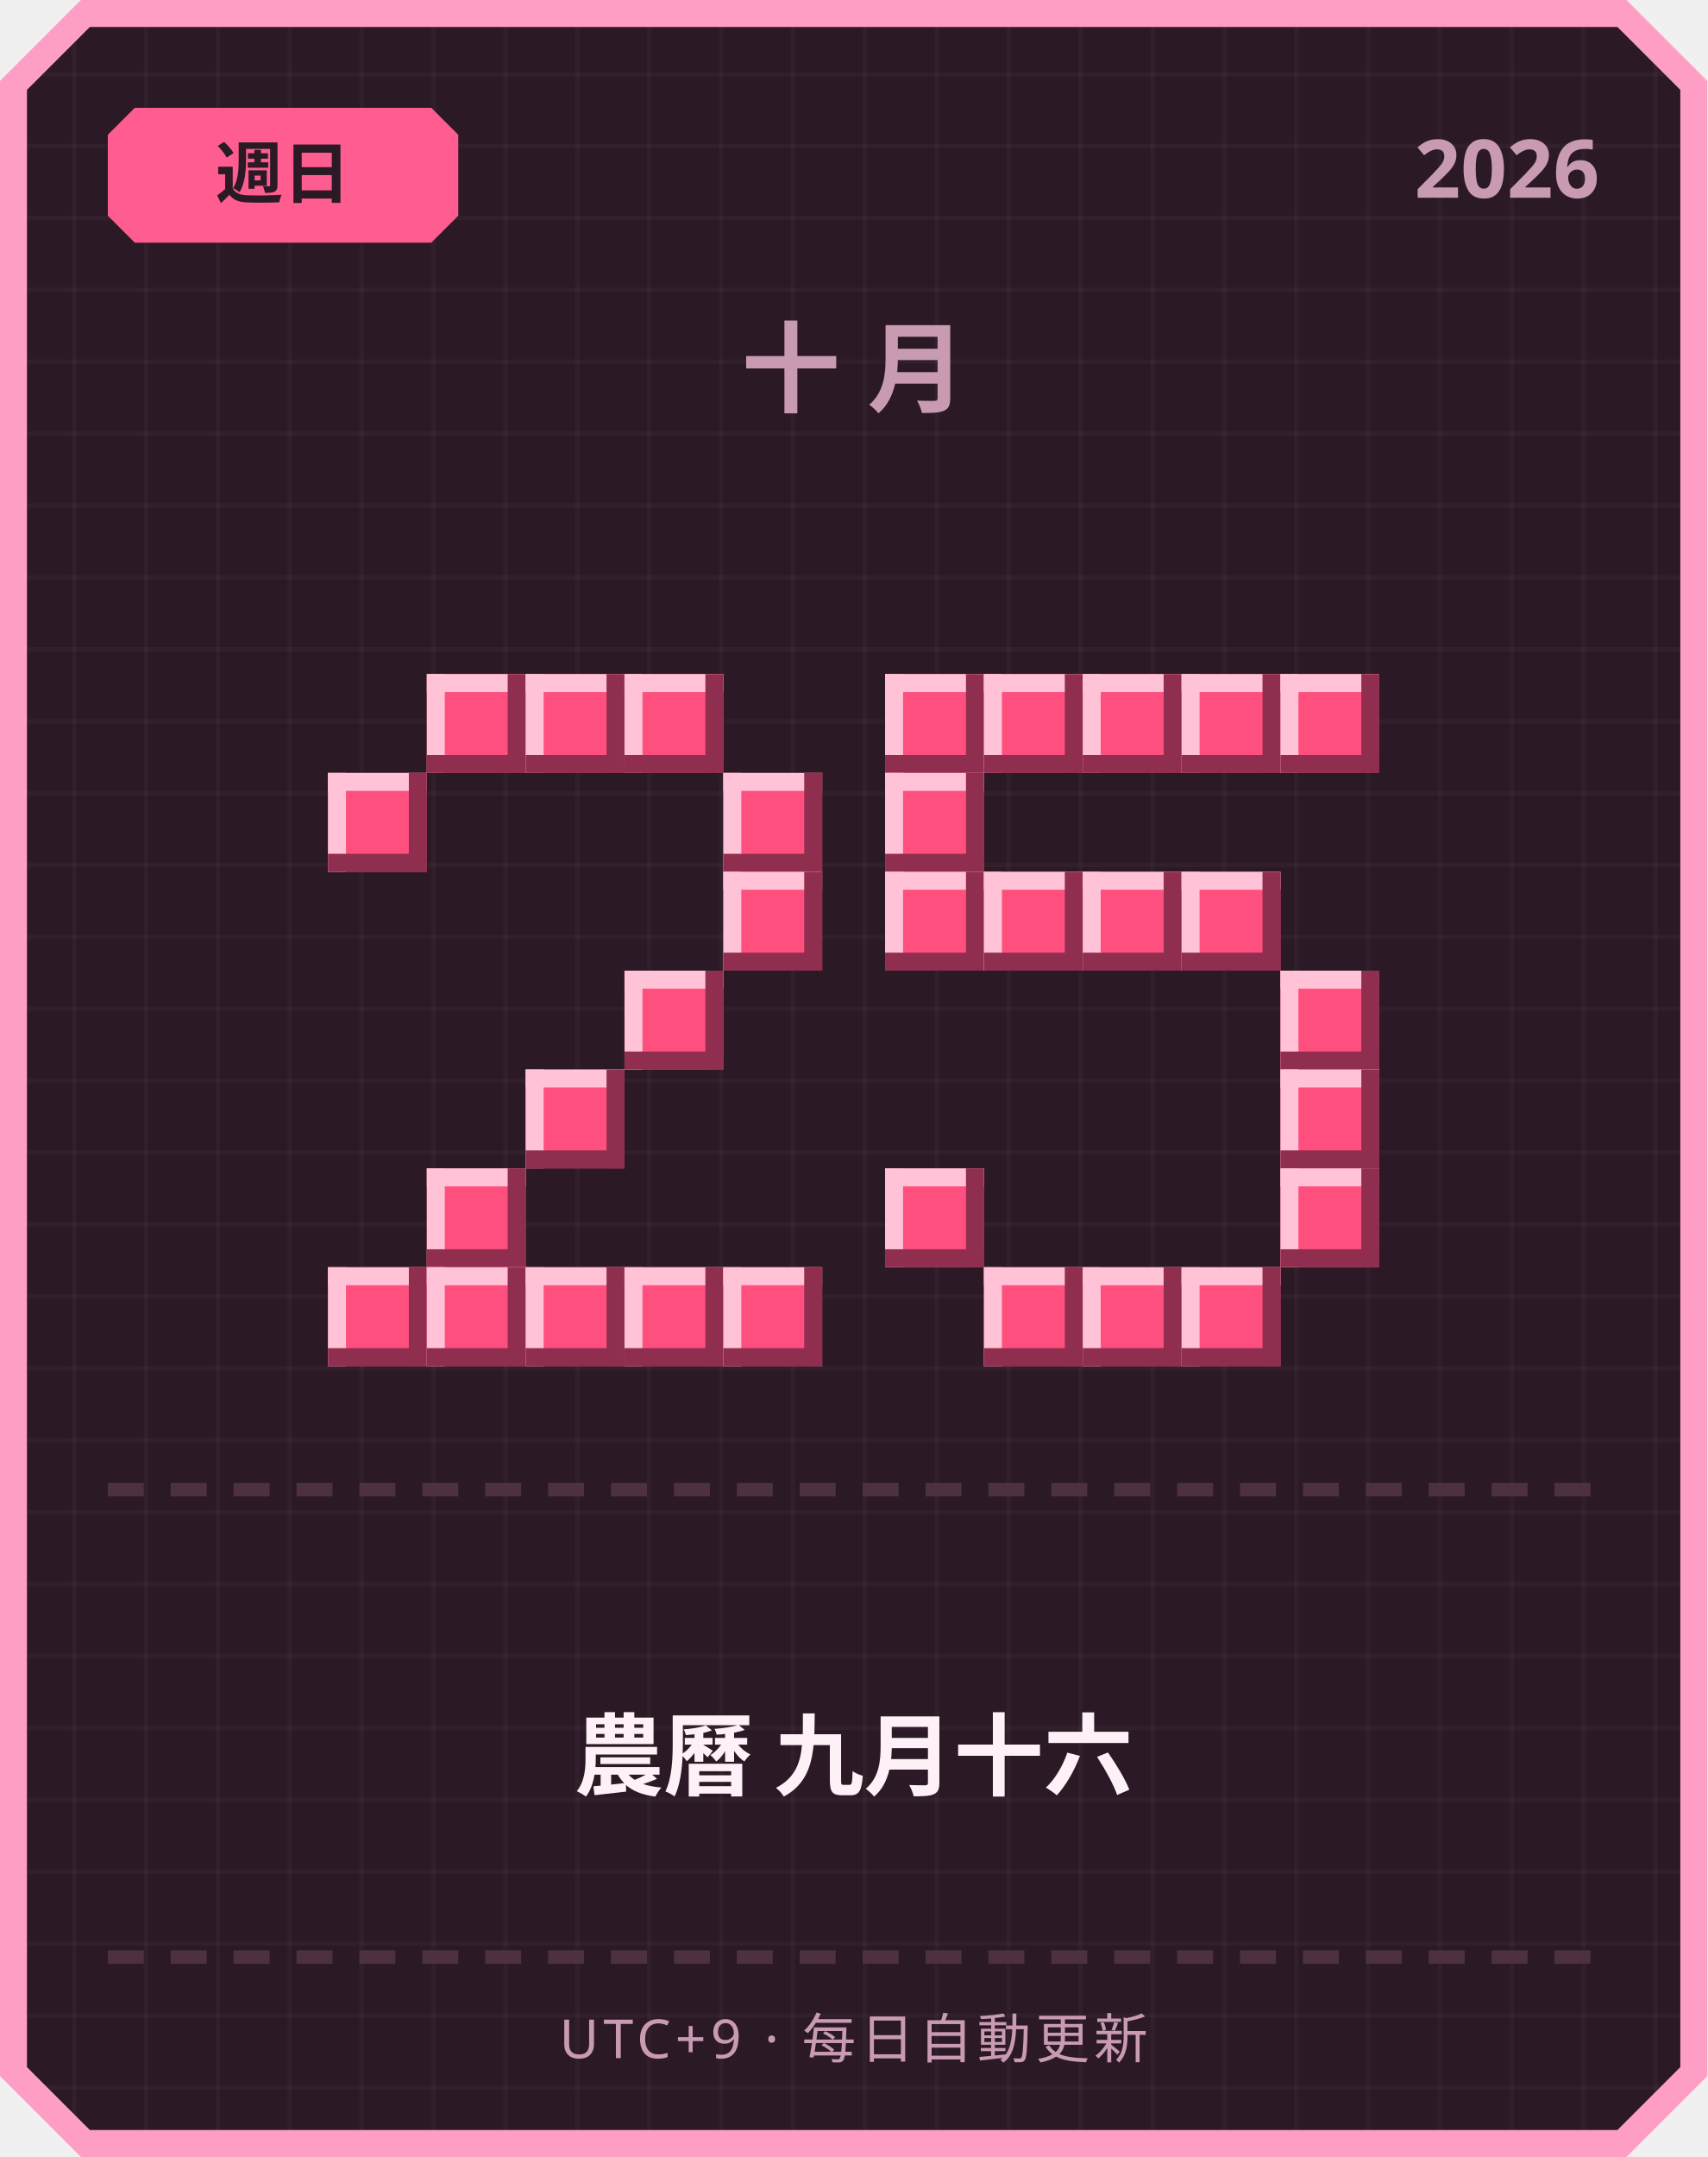
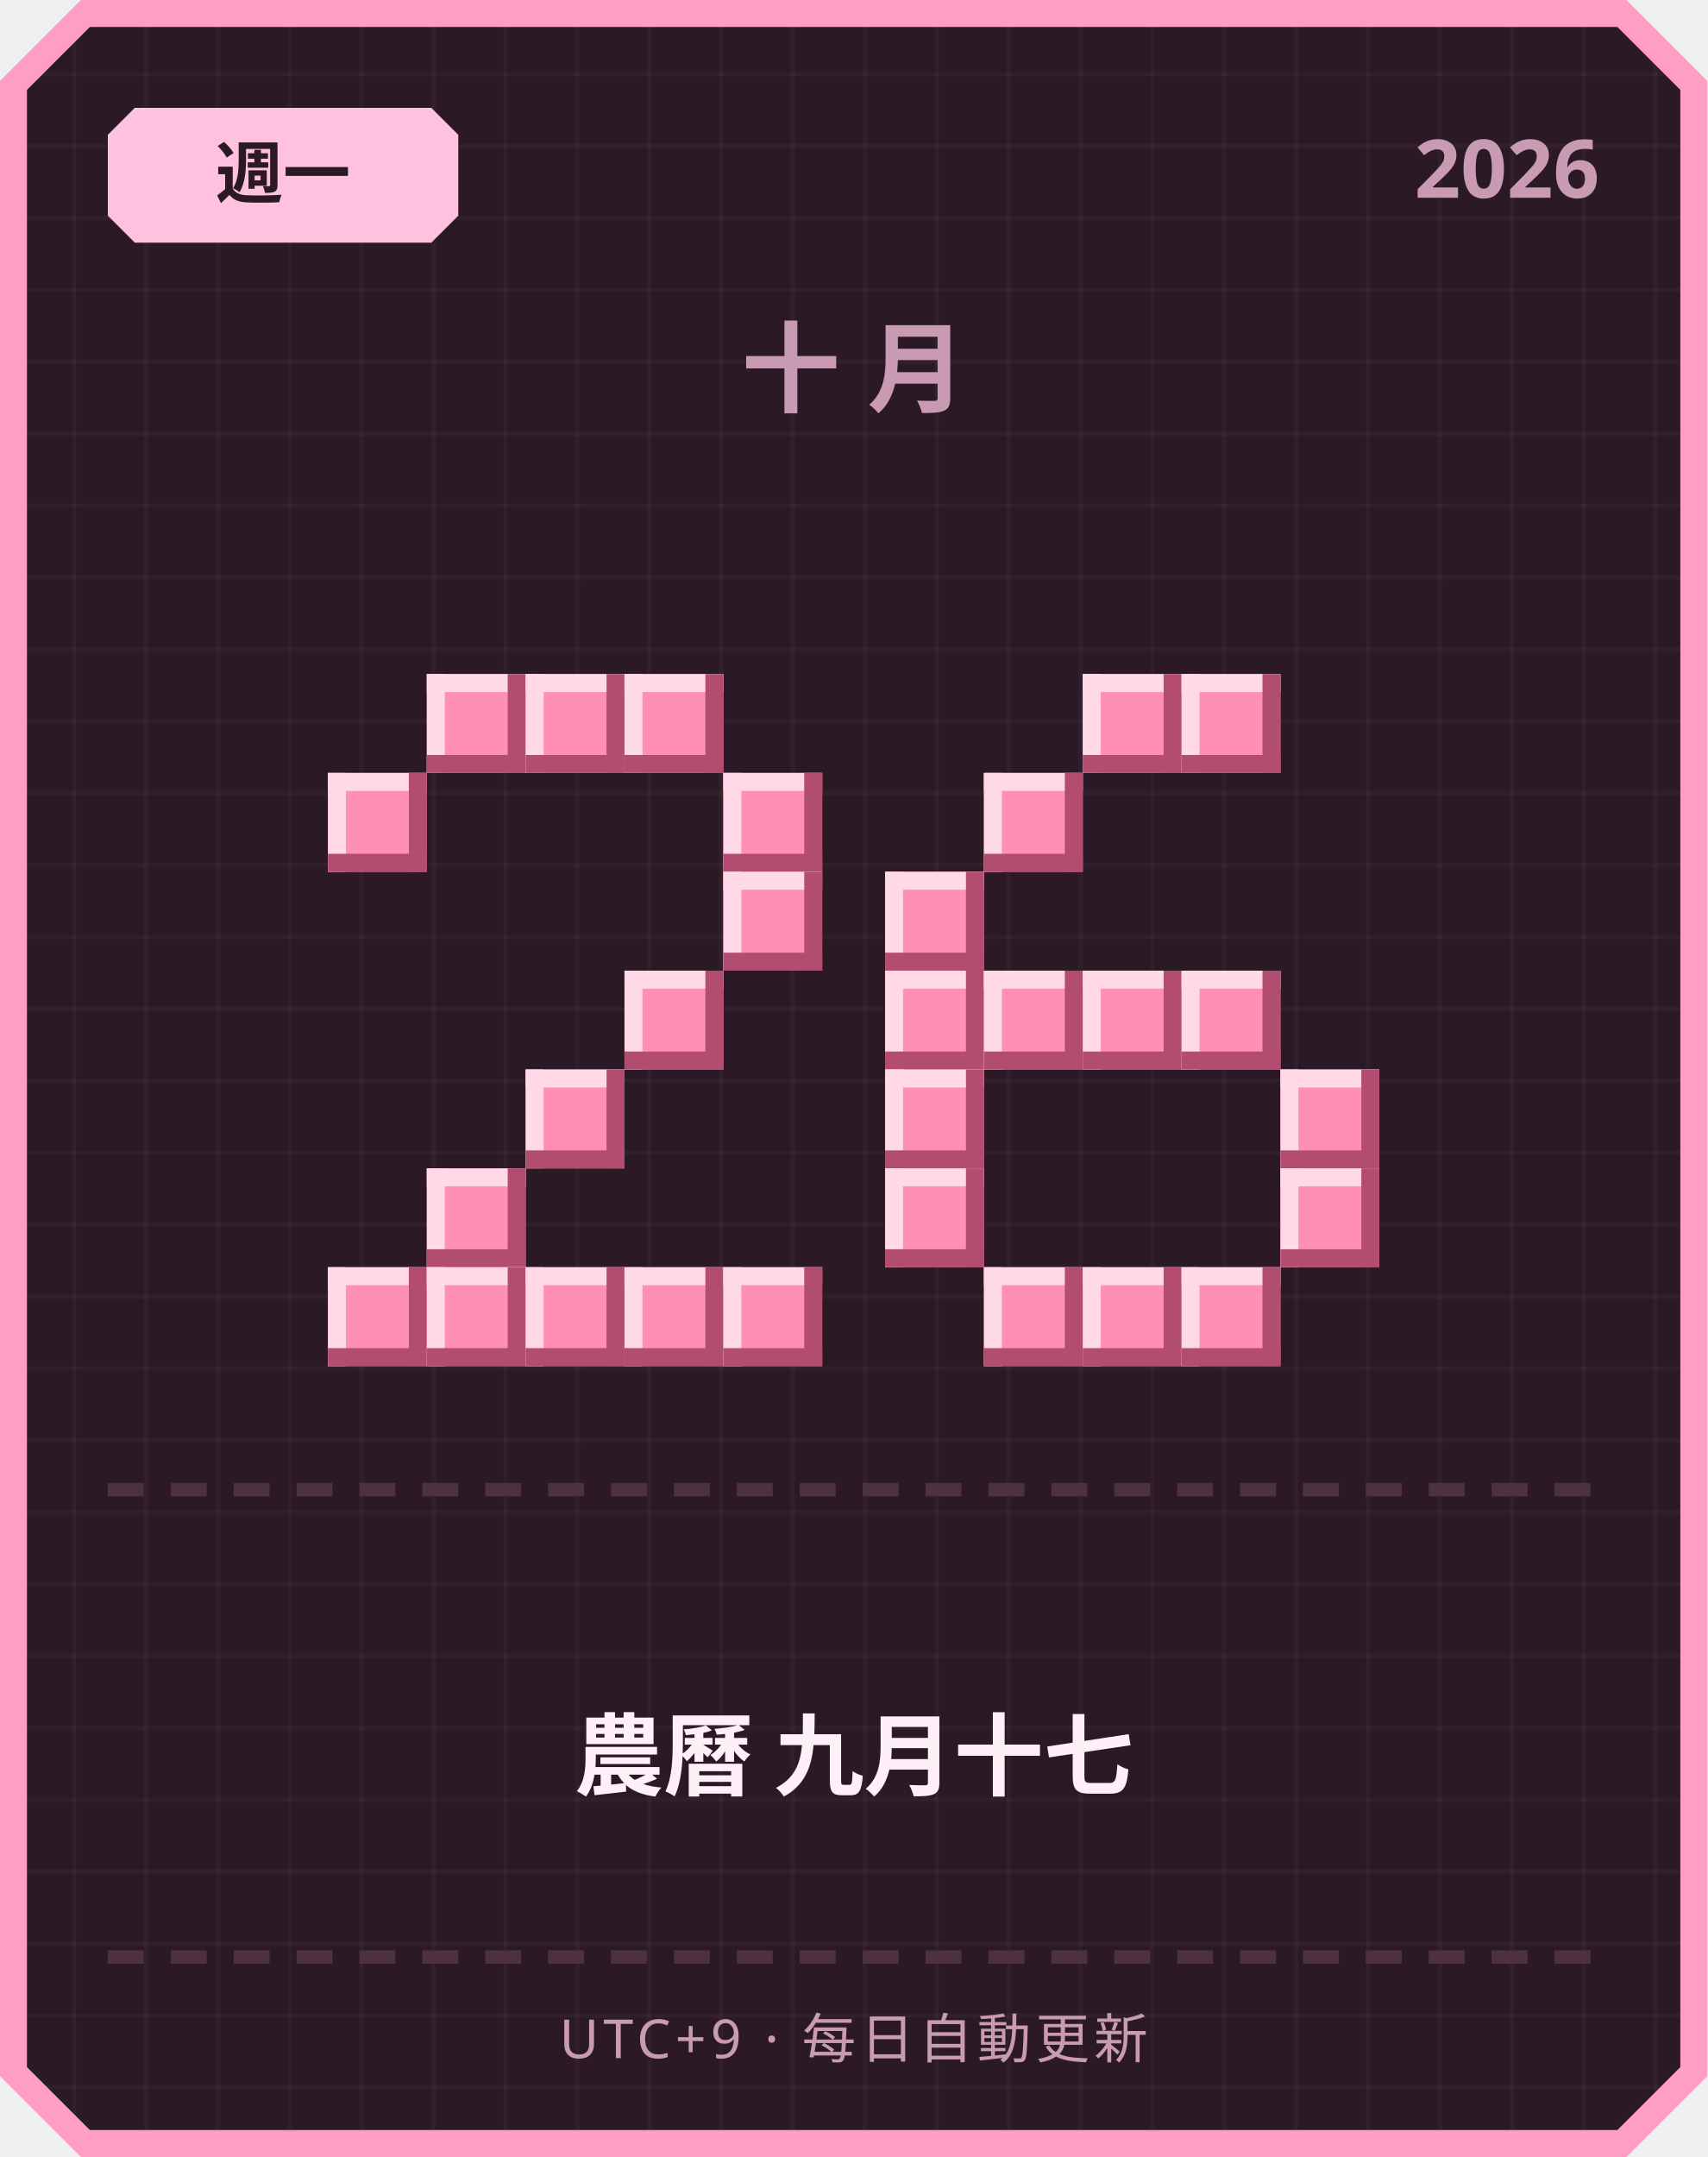
<svg xmlns="http://www.w3.org/2000/svg" width="380" height="480" viewBox="0 0 380 480">
  <defs>
    <pattern id="grid" width="16" height="16" patternUnits="userSpaceOnUse">
      <rect width="16" height="16" fill="#2b1a26" />
      <rect width="1" height="16" fill="#ffffff" opacity="0.03" />
      <rect width="16" height="1" fill="#ffffff" opacity="0.03" />
    </pattern>
  </defs>
  <path d="M 18,0 L 362,0 L 380,18 L 380,462 L 362,480 L 18,480 L 0,462 L 0,18 Z" fill="#ff9ec4" />
  <path d="M 20,6 L 360,6 L 374,20 L 374,460 L 360,474 L 20,474 L 6,460 L 6,20 Z" fill="url(#grid)" />
-   <path d="M 30,24 L 96,24 L 102,30 L 102,48 L 96,54 L 30,54 L 24,48 L 24,30 Z" fill="#ff5d8f" />
-   <text x="63" y="44" text-anchor="middle" font-family="'Segoe UI', sans-serif" font-size="15" font-weight="700" fill="#2b1a26">週日</text>
+   <path d="M 30,24 L 96,24 L 102,30 L 102,48 L 96,54 L 30,54 L 24,48 L 24,30 Z" fill="#ffc2de" />
+   <text x="63" y="44" text-anchor="middle" font-family="'Segoe UI', sans-serif" font-size="15" font-weight="700" fill="#2b1a26">週一</text>
  <text x="356" y="44" text-anchor="end" font-family="'Segoe UI', sans-serif" font-size="18" font-weight="700" fill="#c99bb3">2026</text>
  <text x="190" y="90" text-anchor="middle" font-family="'Segoe UI', sans-serif" font-size="22" font-weight="700" letter-spacing="6" fill="#c99bb3">十月</text>
-   <rect x="95" y="150" width="22" height="22" fill="#ff4f7e" />
-   <rect x="95" y="150" width="22" height="4" fill="#ffc2d6" />
-   <rect x="95" y="150" width="4" height="22" fill="#ffc2d6" />
-   <rect x="95" y="168" width="22" height="4" fill="#8f2e4e" />
-   <rect x="113" y="150" width="4" height="22" fill="#8f2e4e" />
-   <rect x="117" y="150" width="22" height="22" fill="#ff4f7e" />
-   <rect x="117" y="150" width="22" height="4" fill="#ffc2d6" />
-   <rect x="117" y="150" width="4" height="22" fill="#ffc2d6" />
-   <rect x="117" y="168" width="22" height="4" fill="#8f2e4e" />
-   <rect x="135" y="150" width="4" height="22" fill="#8f2e4e" />
-   <rect x="139" y="150" width="22" height="22" fill="#ff4f7e" />
-   <rect x="139" y="150" width="22" height="4" fill="#ffc2d6" />
-   <rect x="139" y="150" width="4" height="22" fill="#ffc2d6" />
-   <rect x="139" y="168" width="22" height="4" fill="#8f2e4e" />
-   <rect x="157" y="150" width="4" height="22" fill="#8f2e4e" />
-   <rect x="73" y="172" width="22" height="22" fill="#ff4f7e" />
-   <rect x="73" y="172" width="22" height="4" fill="#ffc2d6" />
-   <rect x="73" y="172" width="4" height="22" fill="#ffc2d6" />
-   <rect x="73" y="190" width="22" height="4" fill="#8f2e4e" />
-   <rect x="91" y="172" width="4" height="22" fill="#8f2e4e" />
-   <rect x="161" y="172" width="22" height="22" fill="#ff4f7e" />
-   <rect x="161" y="172" width="22" height="4" fill="#ffc2d6" />
-   <rect x="161" y="172" width="4" height="22" fill="#ffc2d6" />
-   <rect x="161" y="190" width="22" height="4" fill="#8f2e4e" />
-   <rect x="179" y="172" width="4" height="22" fill="#8f2e4e" />
-   <rect x="161" y="194" width="22" height="22" fill="#ff4f7e" />
-   <rect x="161" y="194" width="22" height="4" fill="#ffc2d6" />
-   <rect x="161" y="194" width="4" height="22" fill="#ffc2d6" />
-   <rect x="161" y="212" width="22" height="4" fill="#8f2e4e" />
-   <rect x="179" y="194" width="4" height="22" fill="#8f2e4e" />
-   <rect x="139" y="216" width="22" height="22" fill="#ff4f7e" />
-   <rect x="139" y="216" width="22" height="4" fill="#ffc2d6" />
-   <rect x="139" y="216" width="4" height="22" fill="#ffc2d6" />
-   <rect x="139" y="234" width="22" height="4" fill="#8f2e4e" />
-   <rect x="157" y="216" width="4" height="22" fill="#8f2e4e" />
-   <rect x="117" y="238" width="22" height="22" fill="#ff4f7e" />
-   <rect x="117" y="238" width="22" height="4" fill="#ffc2d6" />
-   <rect x="117" y="238" width="4" height="22" fill="#ffc2d6" />
-   <rect x="117" y="256" width="22" height="4" fill="#8f2e4e" />
-   <rect x="135" y="238" width="4" height="22" fill="#8f2e4e" />
-   <rect x="95" y="260" width="22" height="22" fill="#ff4f7e" />
-   <rect x="95" y="260" width="22" height="4" fill="#ffc2d6" />
-   <rect x="95" y="260" width="4" height="22" fill="#ffc2d6" />
-   <rect x="95" y="278" width="22" height="4" fill="#8f2e4e" />
-   <rect x="113" y="260" width="4" height="22" fill="#8f2e4e" />
-   <rect x="73" y="282" width="22" height="22" fill="#ff4f7e" />
-   <rect x="73" y="282" width="22" height="4" fill="#ffc2d6" />
-   <rect x="73" y="282" width="4" height="22" fill="#ffc2d6" />
-   <rect x="73" y="300" width="22" height="4" fill="#8f2e4e" />
-   <rect x="91" y="282" width="4" height="22" fill="#8f2e4e" />
-   <rect x="95" y="282" width="22" height="22" fill="#ff4f7e" />
-   <rect x="95" y="282" width="22" height="4" fill="#ffc2d6" />
-   <rect x="95" y="282" width="4" height="22" fill="#ffc2d6" />
-   <rect x="95" y="300" width="22" height="4" fill="#8f2e4e" />
-   <rect x="113" y="282" width="4" height="22" fill="#8f2e4e" />
-   <rect x="117" y="282" width="22" height="22" fill="#ff4f7e" />
-   <rect x="117" y="282" width="22" height="4" fill="#ffc2d6" />
-   <rect x="117" y="282" width="4" height="22" fill="#ffc2d6" />
-   <rect x="117" y="300" width="22" height="4" fill="#8f2e4e" />
-   <rect x="135" y="282" width="4" height="22" fill="#8f2e4e" />
-   <rect x="139" y="282" width="22" height="22" fill="#ff4f7e" />
-   <rect x="139" y="282" width="22" height="4" fill="#ffc2d6" />
-   <rect x="139" y="282" width="4" height="22" fill="#ffc2d6" />
-   <rect x="139" y="300" width="22" height="4" fill="#8f2e4e" />
-   <rect x="157" y="282" width="4" height="22" fill="#8f2e4e" />
-   <rect x="161" y="282" width="22" height="22" fill="#ff4f7e" />
-   <rect x="161" y="282" width="22" height="4" fill="#ffc2d6" />
-   <rect x="161" y="282" width="4" height="22" fill="#ffc2d6" />
-   <rect x="161" y="300" width="22" height="4" fill="#8f2e4e" />
-   <rect x="179" y="282" width="4" height="22" fill="#8f2e4e" />
-   <rect x="197" y="150" width="22" height="22" fill="#ff4f7e" />
-   <rect x="197" y="150" width="22" height="4" fill="#ffc2d6" />
-   <rect x="197" y="150" width="4" height="22" fill="#ffc2d6" />
-   <rect x="197" y="168" width="22" height="4" fill="#8f2e4e" />
-   <rect x="215" y="150" width="4" height="22" fill="#8f2e4e" />
-   <rect x="219" y="150" width="22" height="22" fill="#ff4f7e" />
-   <rect x="219" y="150" width="22" height="4" fill="#ffc2d6" />
-   <rect x="219" y="150" width="4" height="22" fill="#ffc2d6" />
-   <rect x="219" y="168" width="22" height="4" fill="#8f2e4e" />
-   <rect x="237" y="150" width="4" height="22" fill="#8f2e4e" />
-   <rect x="241" y="150" width="22" height="22" fill="#ff4f7e" />
-   <rect x="241" y="150" width="22" height="4" fill="#ffc2d6" />
-   <rect x="241" y="150" width="4" height="22" fill="#ffc2d6" />
-   <rect x="241" y="168" width="22" height="4" fill="#8f2e4e" />
-   <rect x="259" y="150" width="4" height="22" fill="#8f2e4e" />
-   <rect x="263" y="150" width="22" height="22" fill="#ff4f7e" />
-   <rect x="263" y="150" width="22" height="4" fill="#ffc2d6" />
-   <rect x="263" y="150" width="4" height="22" fill="#ffc2d6" />
-   <rect x="263" y="168" width="22" height="4" fill="#8f2e4e" />
-   <rect x="281" y="150" width="4" height="22" fill="#8f2e4e" />
-   <rect x="285" y="150" width="22" height="22" fill="#ff4f7e" />
-   <rect x="285" y="150" width="22" height="4" fill="#ffc2d6" />
-   <rect x="285" y="150" width="4" height="22" fill="#ffc2d6" />
-   <rect x="285" y="168" width="22" height="4" fill="#8f2e4e" />
-   <rect x="303" y="150" width="4" height="22" fill="#8f2e4e" />
-   <rect x="197" y="172" width="22" height="22" fill="#ff4f7e" />
-   <rect x="197" y="172" width="22" height="4" fill="#ffc2d6" />
-   <rect x="197" y="172" width="4" height="22" fill="#ffc2d6" />
-   <rect x="197" y="190" width="22" height="4" fill="#8f2e4e" />
-   <rect x="215" y="172" width="4" height="22" fill="#8f2e4e" />
-   <rect x="197" y="194" width="22" height="22" fill="#ff4f7e" />
-   <rect x="197" y="194" width="22" height="4" fill="#ffc2d6" />
-   <rect x="197" y="194" width="4" height="22" fill="#ffc2d6" />
-   <rect x="197" y="212" width="22" height="4" fill="#8f2e4e" />
-   <rect x="215" y="194" width="4" height="22" fill="#8f2e4e" />
-   <rect x="219" y="194" width="22" height="22" fill="#ff4f7e" />
-   <rect x="219" y="194" width="22" height="4" fill="#ffc2d6" />
-   <rect x="219" y="194" width="4" height="22" fill="#ffc2d6" />
-   <rect x="219" y="212" width="22" height="4" fill="#8f2e4e" />
-   <rect x="237" y="194" width="4" height="22" fill="#8f2e4e" />
-   <rect x="241" y="194" width="22" height="22" fill="#ff4f7e" />
-   <rect x="241" y="194" width="22" height="4" fill="#ffc2d6" />
-   <rect x="241" y="194" width="4" height="22" fill="#ffc2d6" />
-   <rect x="241" y="212" width="22" height="4" fill="#8f2e4e" />
-   <rect x="259" y="194" width="4" height="22" fill="#8f2e4e" />
-   <rect x="263" y="194" width="22" height="22" fill="#ff4f7e" />
-   <rect x="263" y="194" width="22" height="4" fill="#ffc2d6" />
-   <rect x="263" y="194" width="4" height="22" fill="#ffc2d6" />
-   <rect x="263" y="212" width="22" height="4" fill="#8f2e4e" />
-   <rect x="281" y="194" width="4" height="22" fill="#8f2e4e" />
-   <rect x="285" y="216" width="22" height="22" fill="#ff4f7e" />
-   <rect x="285" y="216" width="22" height="4" fill="#ffc2d6" />
-   <rect x="285" y="216" width="4" height="22" fill="#ffc2d6" />
-   <rect x="285" y="234" width="22" height="4" fill="#8f2e4e" />
-   <rect x="303" y="216" width="4" height="22" fill="#8f2e4e" />
-   <rect x="285" y="238" width="22" height="22" fill="#ff4f7e" />
-   <rect x="285" y="238" width="22" height="4" fill="#ffc2d6" />
-   <rect x="285" y="238" width="4" height="22" fill="#ffc2d6" />
-   <rect x="285" y="256" width="22" height="4" fill="#8f2e4e" />
-   <rect x="303" y="238" width="4" height="22" fill="#8f2e4e" />
-   <rect x="197" y="260" width="22" height="22" fill="#ff4f7e" />
-   <rect x="197" y="260" width="22" height="4" fill="#ffc2d6" />
-   <rect x="197" y="260" width="4" height="22" fill="#ffc2d6" />
-   <rect x="197" y="278" width="22" height="4" fill="#8f2e4e" />
-   <rect x="215" y="260" width="4" height="22" fill="#8f2e4e" />
-   <rect x="285" y="260" width="22" height="22" fill="#ff4f7e" />
-   <rect x="285" y="260" width="22" height="4" fill="#ffc2d6" />
-   <rect x="285" y="260" width="4" height="22" fill="#ffc2d6" />
-   <rect x="285" y="278" width="22" height="4" fill="#8f2e4e" />
-   <rect x="303" y="260" width="4" height="22" fill="#8f2e4e" />
-   <rect x="219" y="282" width="22" height="22" fill="#ff4f7e" />
-   <rect x="219" y="282" width="22" height="4" fill="#ffc2d6" />
-   <rect x="219" y="282" width="4" height="22" fill="#ffc2d6" />
-   <rect x="219" y="300" width="22" height="4" fill="#8f2e4e" />
-   <rect x="237" y="282" width="4" height="22" fill="#8f2e4e" />
-   <rect x="241" y="282" width="22" height="22" fill="#ff4f7e" />
-   <rect x="241" y="282" width="22" height="4" fill="#ffc2d6" />
-   <rect x="241" y="282" width="4" height="22" fill="#ffc2d6" />
-   <rect x="241" y="300" width="22" height="4" fill="#8f2e4e" />
-   <rect x="259" y="282" width="4" height="22" fill="#8f2e4e" />
-   <rect x="263" y="282" width="22" height="22" fill="#ff4f7e" />
-   <rect x="263" y="282" width="22" height="4" fill="#ffc2d6" />
-   <rect x="263" y="282" width="4" height="22" fill="#ffc2d6" />
-   <rect x="263" y="300" width="22" height="4" fill="#8f2e4e" />
-   <rect x="281" y="282" width="4" height="22" fill="#8f2e4e" />
+   <rect x="95" y="150" width="22" height="22" fill="#ff8fb3" />
+   <rect x="95" y="150" width="22" height="4" fill="#ffd9e6" />
+   <rect x="95" y="150" width="4" height="22" fill="#ffd9e6" />
+   <rect x="95" y="168" width="22" height="4" fill="#b34d70" />
+   <rect x="113" y="150" width="4" height="22" fill="#b34d70" />
+   <rect x="117" y="150" width="22" height="22" fill="#ff8fb3" />
+   <rect x="117" y="150" width="22" height="4" fill="#ffd9e6" />
+   <rect x="117" y="150" width="4" height="22" fill="#ffd9e6" />
+   <rect x="117" y="168" width="22" height="4" fill="#b34d70" />
+   <rect x="135" y="150" width="4" height="22" fill="#b34d70" />
+   <rect x="139" y="150" width="22" height="22" fill="#ff8fb3" />
+   <rect x="139" y="150" width="22" height="4" fill="#ffd9e6" />
+   <rect x="139" y="150" width="4" height="22" fill="#ffd9e6" />
+   <rect x="139" y="168" width="22" height="4" fill="#b34d70" />
+   <rect x="157" y="150" width="4" height="22" fill="#b34d70" />
+   <rect x="73" y="172" width="22" height="22" fill="#ff8fb3" />
+   <rect x="73" y="172" width="22" height="4" fill="#ffd9e6" />
+   <rect x="73" y="172" width="4" height="22" fill="#ffd9e6" />
+   <rect x="73" y="190" width="22" height="4" fill="#b34d70" />
+   <rect x="91" y="172" width="4" height="22" fill="#b34d70" />
+   <rect x="161" y="172" width="22" height="22" fill="#ff8fb3" />
+   <rect x="161" y="172" width="22" height="4" fill="#ffd9e6" />
+   <rect x="161" y="172" width="4" height="22" fill="#ffd9e6" />
+   <rect x="161" y="190" width="22" height="4" fill="#b34d70" />
+   <rect x="179" y="172" width="4" height="22" fill="#b34d70" />
+   <rect x="161" y="194" width="22" height="22" fill="#ff8fb3" />
+   <rect x="161" y="194" width="22" height="4" fill="#ffd9e6" />
+   <rect x="161" y="194" width="4" height="22" fill="#ffd9e6" />
+   <rect x="161" y="212" width="22" height="4" fill="#b34d70" />
+   <rect x="179" y="194" width="4" height="22" fill="#b34d70" />
+   <rect x="139" y="216" width="22" height="22" fill="#ff8fb3" />
+   <rect x="139" y="216" width="22" height="4" fill="#ffd9e6" />
+   <rect x="139" y="216" width="4" height="22" fill="#ffd9e6" />
+   <rect x="139" y="234" width="22" height="4" fill="#b34d70" />
+   <rect x="157" y="216" width="4" height="22" fill="#b34d70" />
+   <rect x="117" y="238" width="22" height="22" fill="#ff8fb3" />
+   <rect x="117" y="238" width="22" height="4" fill="#ffd9e6" />
+   <rect x="117" y="238" width="4" height="22" fill="#ffd9e6" />
+   <rect x="117" y="256" width="22" height="4" fill="#b34d70" />
+   <rect x="135" y="238" width="4" height="22" fill="#b34d70" />
+   <rect x="95" y="260" width="22" height="22" fill="#ff8fb3" />
+   <rect x="95" y="260" width="22" height="4" fill="#ffd9e6" />
+   <rect x="95" y="260" width="4" height="22" fill="#ffd9e6" />
+   <rect x="95" y="278" width="22" height="4" fill="#b34d70" />
+   <rect x="113" y="260" width="4" height="22" fill="#b34d70" />
+   <rect x="73" y="282" width="22" height="22" fill="#ff8fb3" />
+   <rect x="73" y="282" width="22" height="4" fill="#ffd9e6" />
+   <rect x="73" y="282" width="4" height="22" fill="#ffd9e6" />
+   <rect x="73" y="300" width="22" height="4" fill="#b34d70" />
+   <rect x="91" y="282" width="4" height="22" fill="#b34d70" />
+   <rect x="95" y="282" width="22" height="22" fill="#ff8fb3" />
+   <rect x="95" y="282" width="22" height="4" fill="#ffd9e6" />
+   <rect x="95" y="282" width="4" height="22" fill="#ffd9e6" />
+   <rect x="95" y="300" width="22" height="4" fill="#b34d70" />
+   <rect x="113" y="282" width="4" height="22" fill="#b34d70" />
+   <rect x="117" y="282" width="22" height="22" fill="#ff8fb3" />
+   <rect x="117" y="282" width="22" height="4" fill="#ffd9e6" />
+   <rect x="117" y="282" width="4" height="22" fill="#ffd9e6" />
+   <rect x="117" y="300" width="22" height="4" fill="#b34d70" />
+   <rect x="135" y="282" width="4" height="22" fill="#b34d70" />
+   <rect x="139" y="282" width="22" height="22" fill="#ff8fb3" />
+   <rect x="139" y="282" width="22" height="4" fill="#ffd9e6" />
+   <rect x="139" y="282" width="4" height="22" fill="#ffd9e6" />
+   <rect x="139" y="300" width="22" height="4" fill="#b34d70" />
+   <rect x="157" y="282" width="4" height="22" fill="#b34d70" />
+   <rect x="161" y="282" width="22" height="22" fill="#ff8fb3" />
+   <rect x="161" y="282" width="22" height="4" fill="#ffd9e6" />
+   <rect x="161" y="282" width="4" height="22" fill="#ffd9e6" />
+   <rect x="161" y="300" width="22" height="4" fill="#b34d70" />
+   <rect x="179" y="282" width="4" height="22" fill="#b34d70" />
+   <rect x="241" y="150" width="22" height="22" fill="#ff8fb3" />
+   <rect x="241" y="150" width="22" height="4" fill="#ffd9e6" />
+   <rect x="241" y="150" width="4" height="22" fill="#ffd9e6" />
+   <rect x="241" y="168" width="22" height="4" fill="#b34d70" />
+   <rect x="259" y="150" width="4" height="22" fill="#b34d70" />
+   <rect x="263" y="150" width="22" height="22" fill="#ff8fb3" />
+   <rect x="263" y="150" width="22" height="4" fill="#ffd9e6" />
+   <rect x="263" y="150" width="4" height="22" fill="#ffd9e6" />
+   <rect x="263" y="168" width="22" height="4" fill="#b34d70" />
+   <rect x="281" y="150" width="4" height="22" fill="#b34d70" />
+   <rect x="219" y="172" width="22" height="22" fill="#ff8fb3" />
+   <rect x="219" y="172" width="22" height="4" fill="#ffd9e6" />
+   <rect x="219" y="172" width="4" height="22" fill="#ffd9e6" />
+   <rect x="219" y="190" width="22" height="4" fill="#b34d70" />
+   <rect x="237" y="172" width="4" height="22" fill="#b34d70" />
+   <rect x="197" y="194" width="22" height="22" fill="#ff8fb3" />
+   <rect x="197" y="194" width="22" height="4" fill="#ffd9e6" />
+   <rect x="197" y="194" width="4" height="22" fill="#ffd9e6" />
+   <rect x="197" y="212" width="22" height="4" fill="#b34d70" />
+   <rect x="215" y="194" width="4" height="22" fill="#b34d70" />
+   <rect x="197" y="216" width="22" height="22" fill="#ff8fb3" />
+   <rect x="197" y="216" width="22" height="4" fill="#ffd9e6" />
+   <rect x="197" y="216" width="4" height="22" fill="#ffd9e6" />
+   <rect x="197" y="234" width="22" height="4" fill="#b34d70" />
+   <rect x="215" y="216" width="4" height="22" fill="#b34d70" />
+   <rect x="219" y="216" width="22" height="22" fill="#ff8fb3" />
+   <rect x="219" y="216" width="22" height="4" fill="#ffd9e6" />
+   <rect x="219" y="216" width="4" height="22" fill="#ffd9e6" />
+   <rect x="219" y="234" width="22" height="4" fill="#b34d70" />
+   <rect x="237" y="216" width="4" height="22" fill="#b34d70" />
+   <rect x="241" y="216" width="22" height="22" fill="#ff8fb3" />
+   <rect x="241" y="216" width="22" height="4" fill="#ffd9e6" />
+   <rect x="241" y="216" width="4" height="22" fill="#ffd9e6" />
+   <rect x="241" y="234" width="22" height="4" fill="#b34d70" />
+   <rect x="259" y="216" width="4" height="22" fill="#b34d70" />
+   <rect x="263" y="216" width="22" height="22" fill="#ff8fb3" />
+   <rect x="263" y="216" width="22" height="4" fill="#ffd9e6" />
+   <rect x="263" y="216" width="4" height="22" fill="#ffd9e6" />
+   <rect x="263" y="234" width="22" height="4" fill="#b34d70" />
+   <rect x="281" y="216" width="4" height="22" fill="#b34d70" />
+   <rect x="197" y="238" width="22" height="22" fill="#ff8fb3" />
+   <rect x="197" y="238" width="22" height="4" fill="#ffd9e6" />
+   <rect x="197" y="238" width="4" height="22" fill="#ffd9e6" />
+   <rect x="197" y="256" width="22" height="4" fill="#b34d70" />
+   <rect x="215" y="238" width="4" height="22" fill="#b34d70" />
+   <rect x="285" y="238" width="22" height="22" fill="#ff8fb3" />
+   <rect x="285" y="238" width="22" height="4" fill="#ffd9e6" />
+   <rect x="285" y="238" width="4" height="22" fill="#ffd9e6" />
+   <rect x="285" y="256" width="22" height="4" fill="#b34d70" />
+   <rect x="303" y="238" width="4" height="22" fill="#b34d70" />
+   <rect x="197" y="260" width="22" height="22" fill="#ff8fb3" />
+   <rect x="197" y="260" width="22" height="4" fill="#ffd9e6" />
+   <rect x="197" y="260" width="4" height="22" fill="#ffd9e6" />
+   <rect x="197" y="278" width="22" height="4" fill="#b34d70" />
+   <rect x="215" y="260" width="4" height="22" fill="#b34d70" />
+   <rect x="285" y="260" width="22" height="22" fill="#ff8fb3" />
+   <rect x="285" y="260" width="22" height="4" fill="#ffd9e6" />
+   <rect x="285" y="260" width="4" height="22" fill="#ffd9e6" />
+   <rect x="285" y="278" width="22" height="4" fill="#b34d70" />
+   <rect x="303" y="260" width="4" height="22" fill="#b34d70" />
+   <rect x="219" y="282" width="22" height="22" fill="#ff8fb3" />
+   <rect x="219" y="282" width="22" height="4" fill="#ffd9e6" />
+   <rect x="219" y="282" width="4" height="22" fill="#ffd9e6" />
+   <rect x="219" y="300" width="22" height="4" fill="#b34d70" />
+   <rect x="237" y="282" width="4" height="22" fill="#b34d70" />
+   <rect x="241" y="282" width="22" height="22" fill="#ff8fb3" />
+   <rect x="241" y="282" width="22" height="4" fill="#ffd9e6" />
+   <rect x="241" y="282" width="4" height="22" fill="#ffd9e6" />
+   <rect x="241" y="300" width="22" height="4" fill="#b34d70" />
+   <rect x="259" y="282" width="4" height="22" fill="#b34d70" />
+   <rect x="263" y="282" width="22" height="22" fill="#ff8fb3" />
+   <rect x="263" y="282" width="22" height="4" fill="#ffd9e6" />
+   <rect x="263" y="282" width="4" height="22" fill="#ffd9e6" />
+   <rect x="263" y="300" width="22" height="4" fill="#b34d70" />
+   <rect x="281" y="282" width="4" height="22" fill="#b34d70" />
  <rect x="24" y="330" width="8" height="3" fill="#4d3140" />
  <rect x="38" y="330" width="8" height="3" fill="#4d3140" />
  <rect x="52" y="330" width="8" height="3" fill="#4d3140" />
  <rect x="66" y="330" width="8" height="3" fill="#4d3140" />
  <rect x="80" y="330" width="8" height="3" fill="#4d3140" />
  <rect x="94" y="330" width="8" height="3" fill="#4d3140" />
  <rect x="108" y="330" width="8" height="3" fill="#4d3140" />
  <rect x="122" y="330" width="8" height="3" fill="#4d3140" />
  <rect x="136" y="330" width="8" height="3" fill="#4d3140" />
  <rect x="150" y="330" width="8" height="3" fill="#4d3140" />
  <rect x="164" y="330" width="8" height="3" fill="#4d3140" />
  <rect x="178" y="330" width="8" height="3" fill="#4d3140" />
  <rect x="192" y="330" width="8" height="3" fill="#4d3140" />
  <rect x="206" y="330" width="8" height="3" fill="#4d3140" />
  <rect x="220" y="330" width="8" height="3" fill="#4d3140" />
  <rect x="234" y="330" width="8" height="3" fill="#4d3140" />
  <rect x="248" y="330" width="8" height="3" fill="#4d3140" />
  <rect x="262" y="330" width="8" height="3" fill="#4d3140" />
  <rect x="276" y="330" width="8" height="3" fill="#4d3140" />
  <rect x="290" y="330" width="8" height="3" fill="#4d3140" />
  <rect x="304" y="330" width="8" height="3" fill="#4d3140" />
  <rect x="318" y="330" width="8" height="3" fill="#4d3140" />
  <rect x="332" y="330" width="8" height="3" fill="#4d3140" />
  <rect x="346" y="330" width="8" height="3" fill="#4d3140" />
-   <text x="190" y="398" text-anchor="middle" font-family="'Segoe UI', 'Microsoft JhengHei', sans-serif" font-size="20" font-weight="700" fill="#fdf0f6">農曆 九月十六</text>
+   <text x="190" y="398" text-anchor="middle" font-family="'Segoe UI', 'Microsoft JhengHei', sans-serif" font-size="20" font-weight="700" fill="#fdf0f6">農曆 九月十七</text>
  <rect x="24" y="434" width="8" height="3" fill="#4d3140" />
  <rect x="38" y="434" width="8" height="3" fill="#4d3140" />
  <rect x="52" y="434" width="8" height="3" fill="#4d3140" />
  <rect x="66" y="434" width="8" height="3" fill="#4d3140" />
  <rect x="80" y="434" width="8" height="3" fill="#4d3140" />
  <rect x="94" y="434" width="8" height="3" fill="#4d3140" />
  <rect x="108" y="434" width="8" height="3" fill="#4d3140" />
  <rect x="122" y="434" width="8" height="3" fill="#4d3140" />
  <rect x="136" y="434" width="8" height="3" fill="#4d3140" />
  <rect x="150" y="434" width="8" height="3" fill="#4d3140" />
  <rect x="164" y="434" width="8" height="3" fill="#4d3140" />
  <rect x="178" y="434" width="8" height="3" fill="#4d3140" />
  <rect x="192" y="434" width="8" height="3" fill="#4d3140" />
  <rect x="206" y="434" width="8" height="3" fill="#4d3140" />
  <rect x="220" y="434" width="8" height="3" fill="#4d3140" />
  <rect x="234" y="434" width="8" height="3" fill="#4d3140" />
  <rect x="248" y="434" width="8" height="3" fill="#4d3140" />
  <rect x="262" y="434" width="8" height="3" fill="#4d3140" />
  <rect x="276" y="434" width="8" height="3" fill="#4d3140" />
  <rect x="290" y="434" width="8" height="3" fill="#4d3140" />
  <rect x="304" y="434" width="8" height="3" fill="#4d3140" />
  <rect x="318" y="434" width="8" height="3" fill="#4d3140" />
  <rect x="332" y="434" width="8" height="3" fill="#4d3140" />
  <rect x="346" y="434" width="8" height="3" fill="#4d3140" />
  <text x="190" y="458" text-anchor="middle" font-family="'Segoe UI', sans-serif" font-size="12" letter-spacing="1" fill="#c99bb3">UTC+9 · 每日自動更新</text>
</svg>
